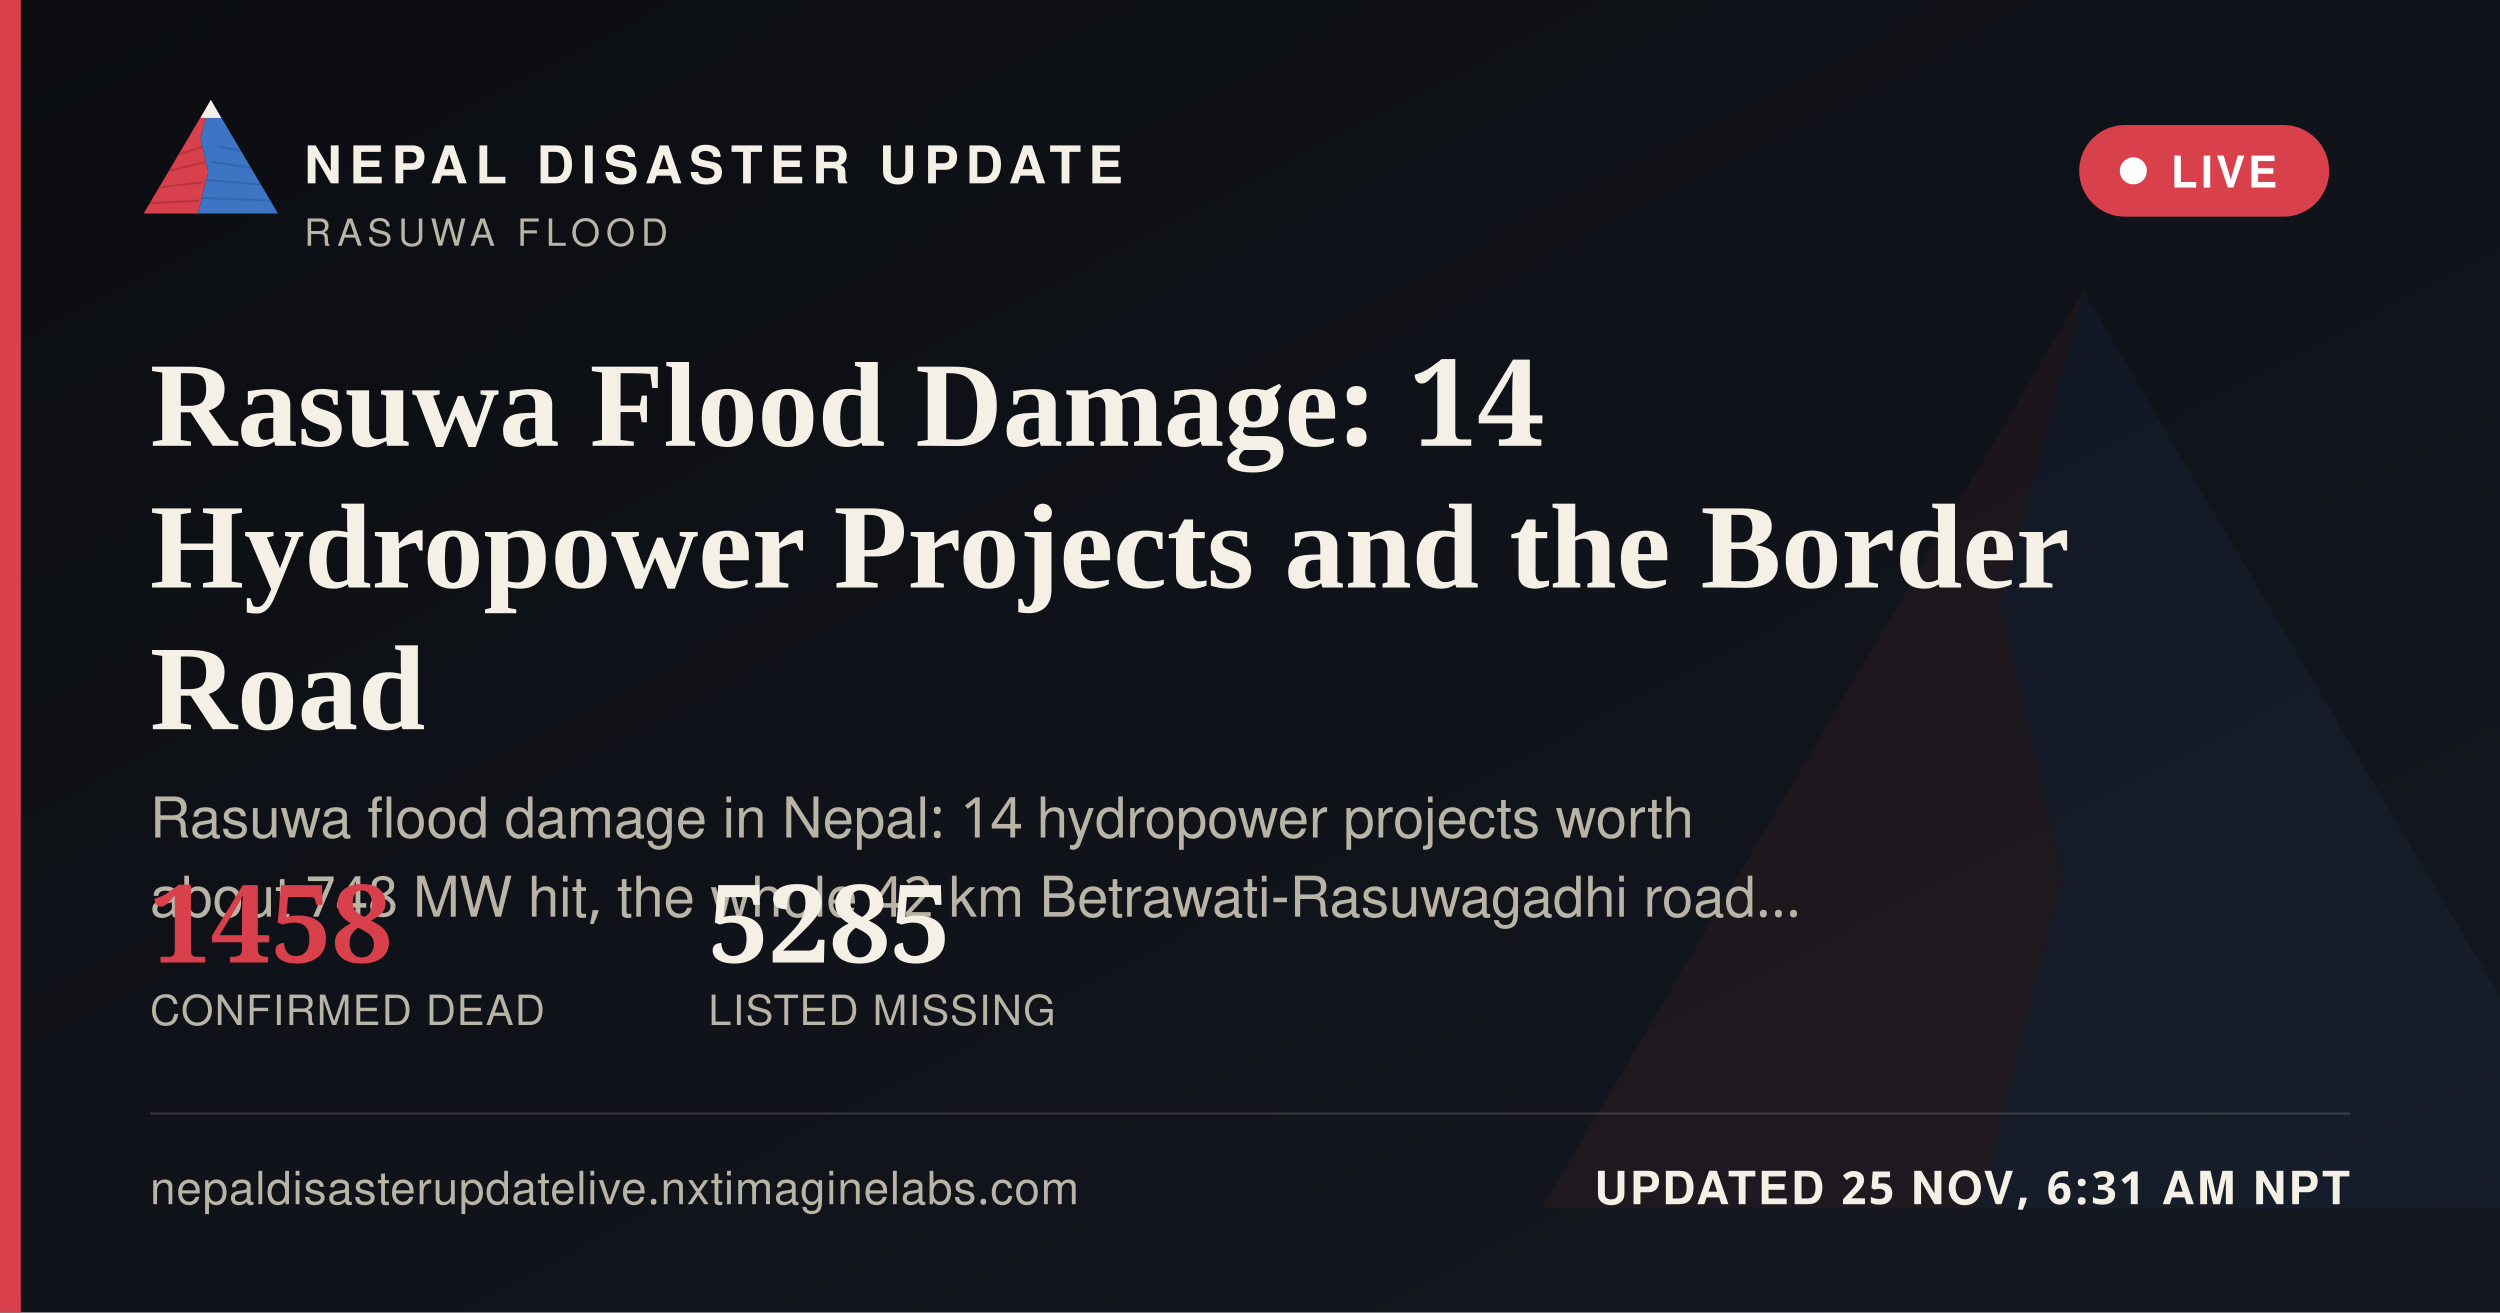
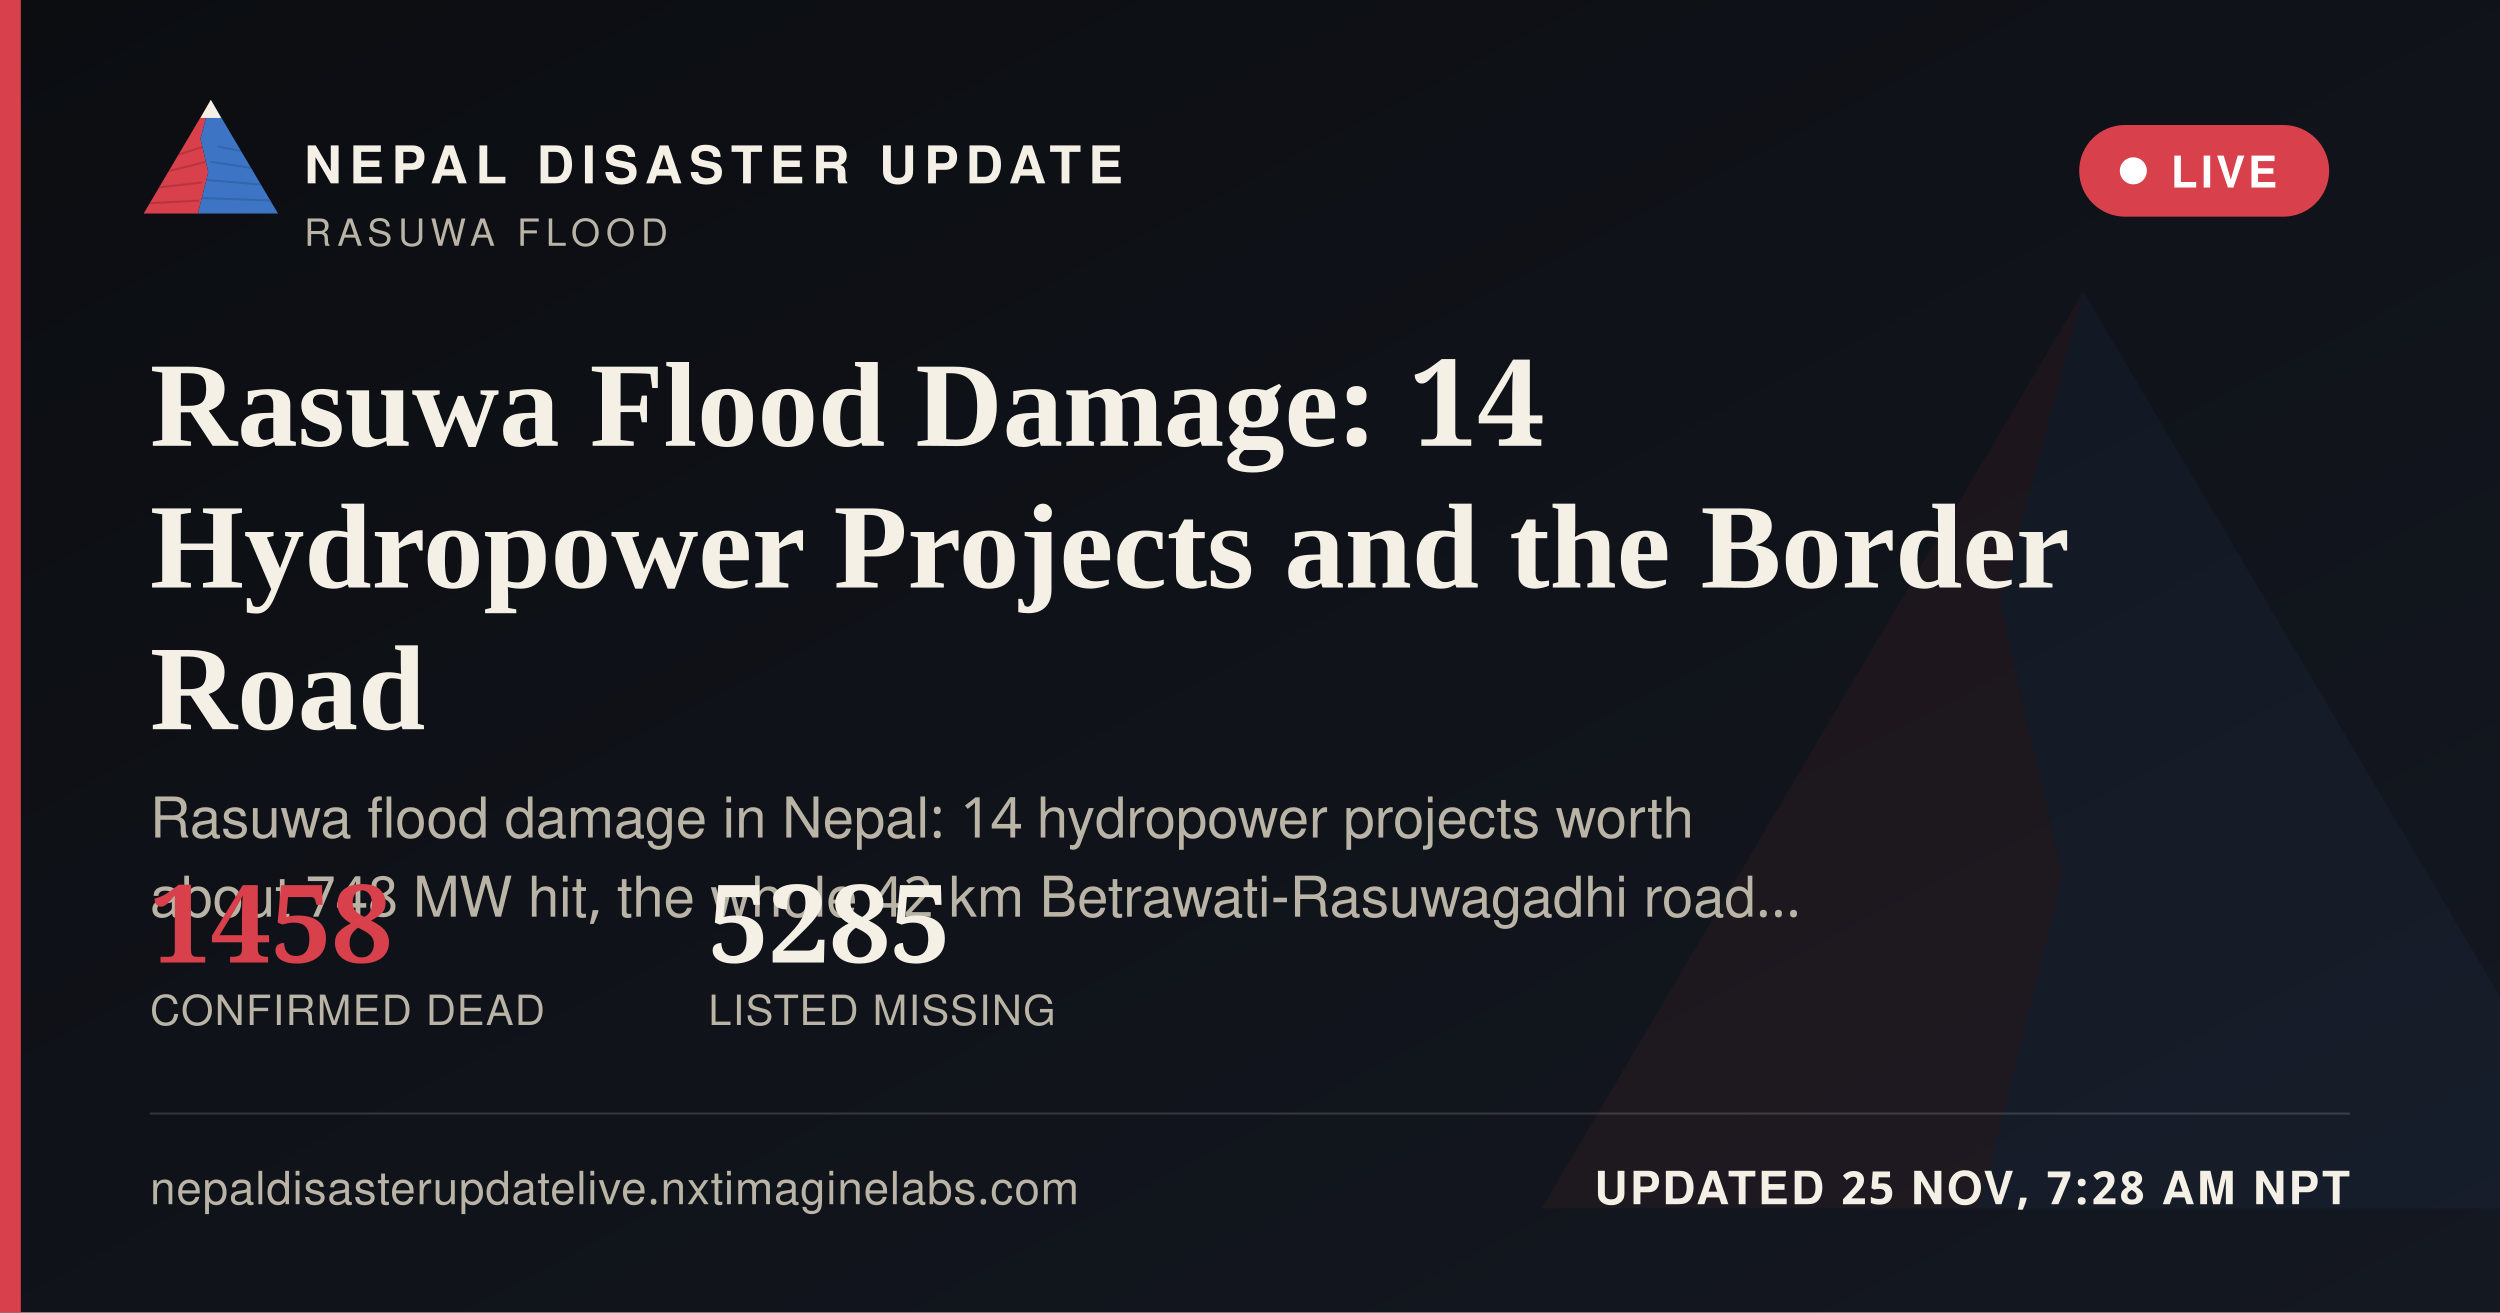
<svg xmlns="http://www.w3.org/2000/svg" width="1200" height="630" viewBox="0 0 1200 630">
  <defs>
    <linearGradient id="ogbg" x1="0" y1="0" x2="1" y2="1">
      <stop offset="0" stop-color="#0B0D11" />
      <stop offset="1" stop-color="#141821" />
    </linearGradient>
  </defs>
  <rect width="1200" height="630" fill="url(#ogbg)" />
  <g transform="translate(700,60) scale(5)" opacity="0.06">
    <polygon points="60,16 52,46 58,72 50,104 8,104" fill="#D8404B" />
    <polygon points="60,16 112,104 50,104 58,72 52,46" fill="#3D74C4" />
  </g>
  <rect x="0" y="0" width="10" height="630" fill="#D8404B" />
  <g transform="translate(64,38) scale(0.62)">
    <g>
      <defs>
        <clipPath id="ogLc">
          <polygon points="60,16 52,46 58,72 50,104 8,104" />
        </clipPath>
        <clipPath id="ogRc">
          <polygon points="60,16 112,104 50,104 58,72 52,46" />
        </clipPath>
      </defs>
      <polygon points="60,16 52,46 58,72 50,104 8,104" fill="#D8404B" />
      <g clip-path="url(#ogLc)" stroke="#A32A34" stroke-width="1.6" fill="none" opacity="0.55">
        <path d="M30,60 L55,52" />
        <path d="M24,72 L56,64" />
        <path d="M18,84 L53,80" />
        <path d="M13,96 L51,94" />
      </g>
      <polygon points="60,16 112,104 50,104 58,72 52,46" fill="#3D74C4" />
      <g clip-path="url(#ogRc)" stroke="#2A5793" stroke-width="1.6" fill="none" opacity="0.5">
        <path d="M65,52 L95,58" />
        <path d="M60,64 L100,70" />
        <path d="M56,78 L104,82" />
        <path d="M52,92 L108,94" />
      </g>
      <polygon points="60,16 52,30 68,30" fill="#F4F0E6" />
    </g>
  </g>
  <text x="146" y="88" font-family="'Public Sans', 'Noto Sans Devanagari', 'Helvetica Neue', Helvetica, Arial, sans-serif" font-size="25" font-weight="800" letter-spacing="3.6" fill="#F4F0E6">NEPAL DISASTER UPDATE</text>
  <text x="146" y="118" font-family="'Public Sans', 'Noto Sans Devanagari', 'Helvetica Neue', Helvetica, Arial, sans-serif" font-size="18" letter-spacing="2.8" fill="#B9B4A6">RASUWA FLOOD</text>
  <g>
    <rect x="998" y="60" width="120" height="44" rx="22" fill="#D8404B" stroke="none" />
    <circle cx="1024" cy="82" r="6.5" fill="#FFFFFF" />
    <text x="1042" y="90" font-family="'Public Sans', 'Noto Sans Devanagari', 'Helvetica Neue', Helvetica, Arial, sans-serif" font-size="21" font-weight="700" letter-spacing="1.6" fill="#FFFFFF">LIVE</text>
  </g>
  <text x="72" y="214" font-family="Newsreader, 'Noto Serif Devanagari', Georgia, 'Times New Roman', serif" font-size="58" font-weight="600" fill="#F4F0E6">Rasuwa Flood Damage: 14</text>
  <text x="72" y="282" font-family="Newsreader, 'Noto Serif Devanagari', Georgia, 'Times New Roman', serif" font-size="58" font-weight="600" fill="#F4F0E6">Hydropower Projects and the Border</text>
  <text x="72" y="350" font-family="Newsreader, 'Noto Serif Devanagari', Georgia, 'Times New Roman', serif" font-size="58" font-weight="600" fill="#F4F0E6">Road</text>
  <text x="72" y="402" font-family="'Public Sans', 'Noto Sans Devanagari', 'Helvetica Neue', Helvetica, Arial, sans-serif" font-size="27" fill="#B9B4A6">Rasuwa flood damage in Nepal: 14 hydropower projects worth</text>
  <text x="72" y="440" font-family="'Public Sans', 'Noto Sans Devanagari', 'Helvetica Neue', Helvetica, Arial, sans-serif" font-size="27" fill="#B9B4A6">about 748 MW hit, the whole 42 km Betrawati-Rasuwagadhi road…</text>
  <g transform="translate(72,462)">
    <text x="0" y="0" font-family="Newsreader, 'Noto Serif Devanagari', Georgia, 'Times New Roman', serif" font-size="52" font-weight="600" fill="#D8404B">1458</text>
    <text x="0" y="30" font-family="'Public Sans', 'Noto Sans Devanagari', 'Helvetica Neue', Helvetica, Arial, sans-serif" font-size="20" letter-spacing="0.6" fill="#B9B4A6">CONFIRMED DEAD</text>
    <text x="268" y="0" font-family="Newsreader, 'Noto Serif Devanagari', Georgia, 'Times New Roman', serif" font-size="52" font-weight="600" fill="#F4F0E6">5285</text>
    <text x="268" y="30" font-family="'Public Sans', 'Noto Sans Devanagari', 'Helvetica Neue', Helvetica, Arial, sans-serif" font-size="20" letter-spacing="0.6" fill="#B9B4A6">LISTED MISSING</text>
  </g>
  <rect x="72" y="534" width="1056" height="1" fill="rgba(244,240,230,0.16)" />
  <text x="72" y="578" font-family="'Public Sans', 'Noto Sans Devanagari', 'Helvetica Neue', Helvetica, Arial, sans-serif" font-size="22" fill="#B9B4A6" letter-spacing="0.4">nepaldisasterupdatelive.nxtimaginelabs.com</text>
-   <text x="1128" y="578" text-anchor="end" font-family="'Public Sans', 'Noto Sans Devanagari', 'Helvetica Neue', Helvetica, Arial, sans-serif" font-size="22" font-weight="700" letter-spacing="1.2" fill="#F4F0E6">UPDATED 25 NOV, 6:31 AM NPT</text>
+   <text x="1128" y="578" text-anchor="end" font-family="'Public Sans', 'Noto Sans Devanagari', 'Helvetica Neue', Helvetica, Arial, sans-serif" font-size="22" font-weight="700" letter-spacing="1.2" fill="#F4F0E6">UPDATED 25 NOV, 7:28 AM NPT</text>
</svg>
